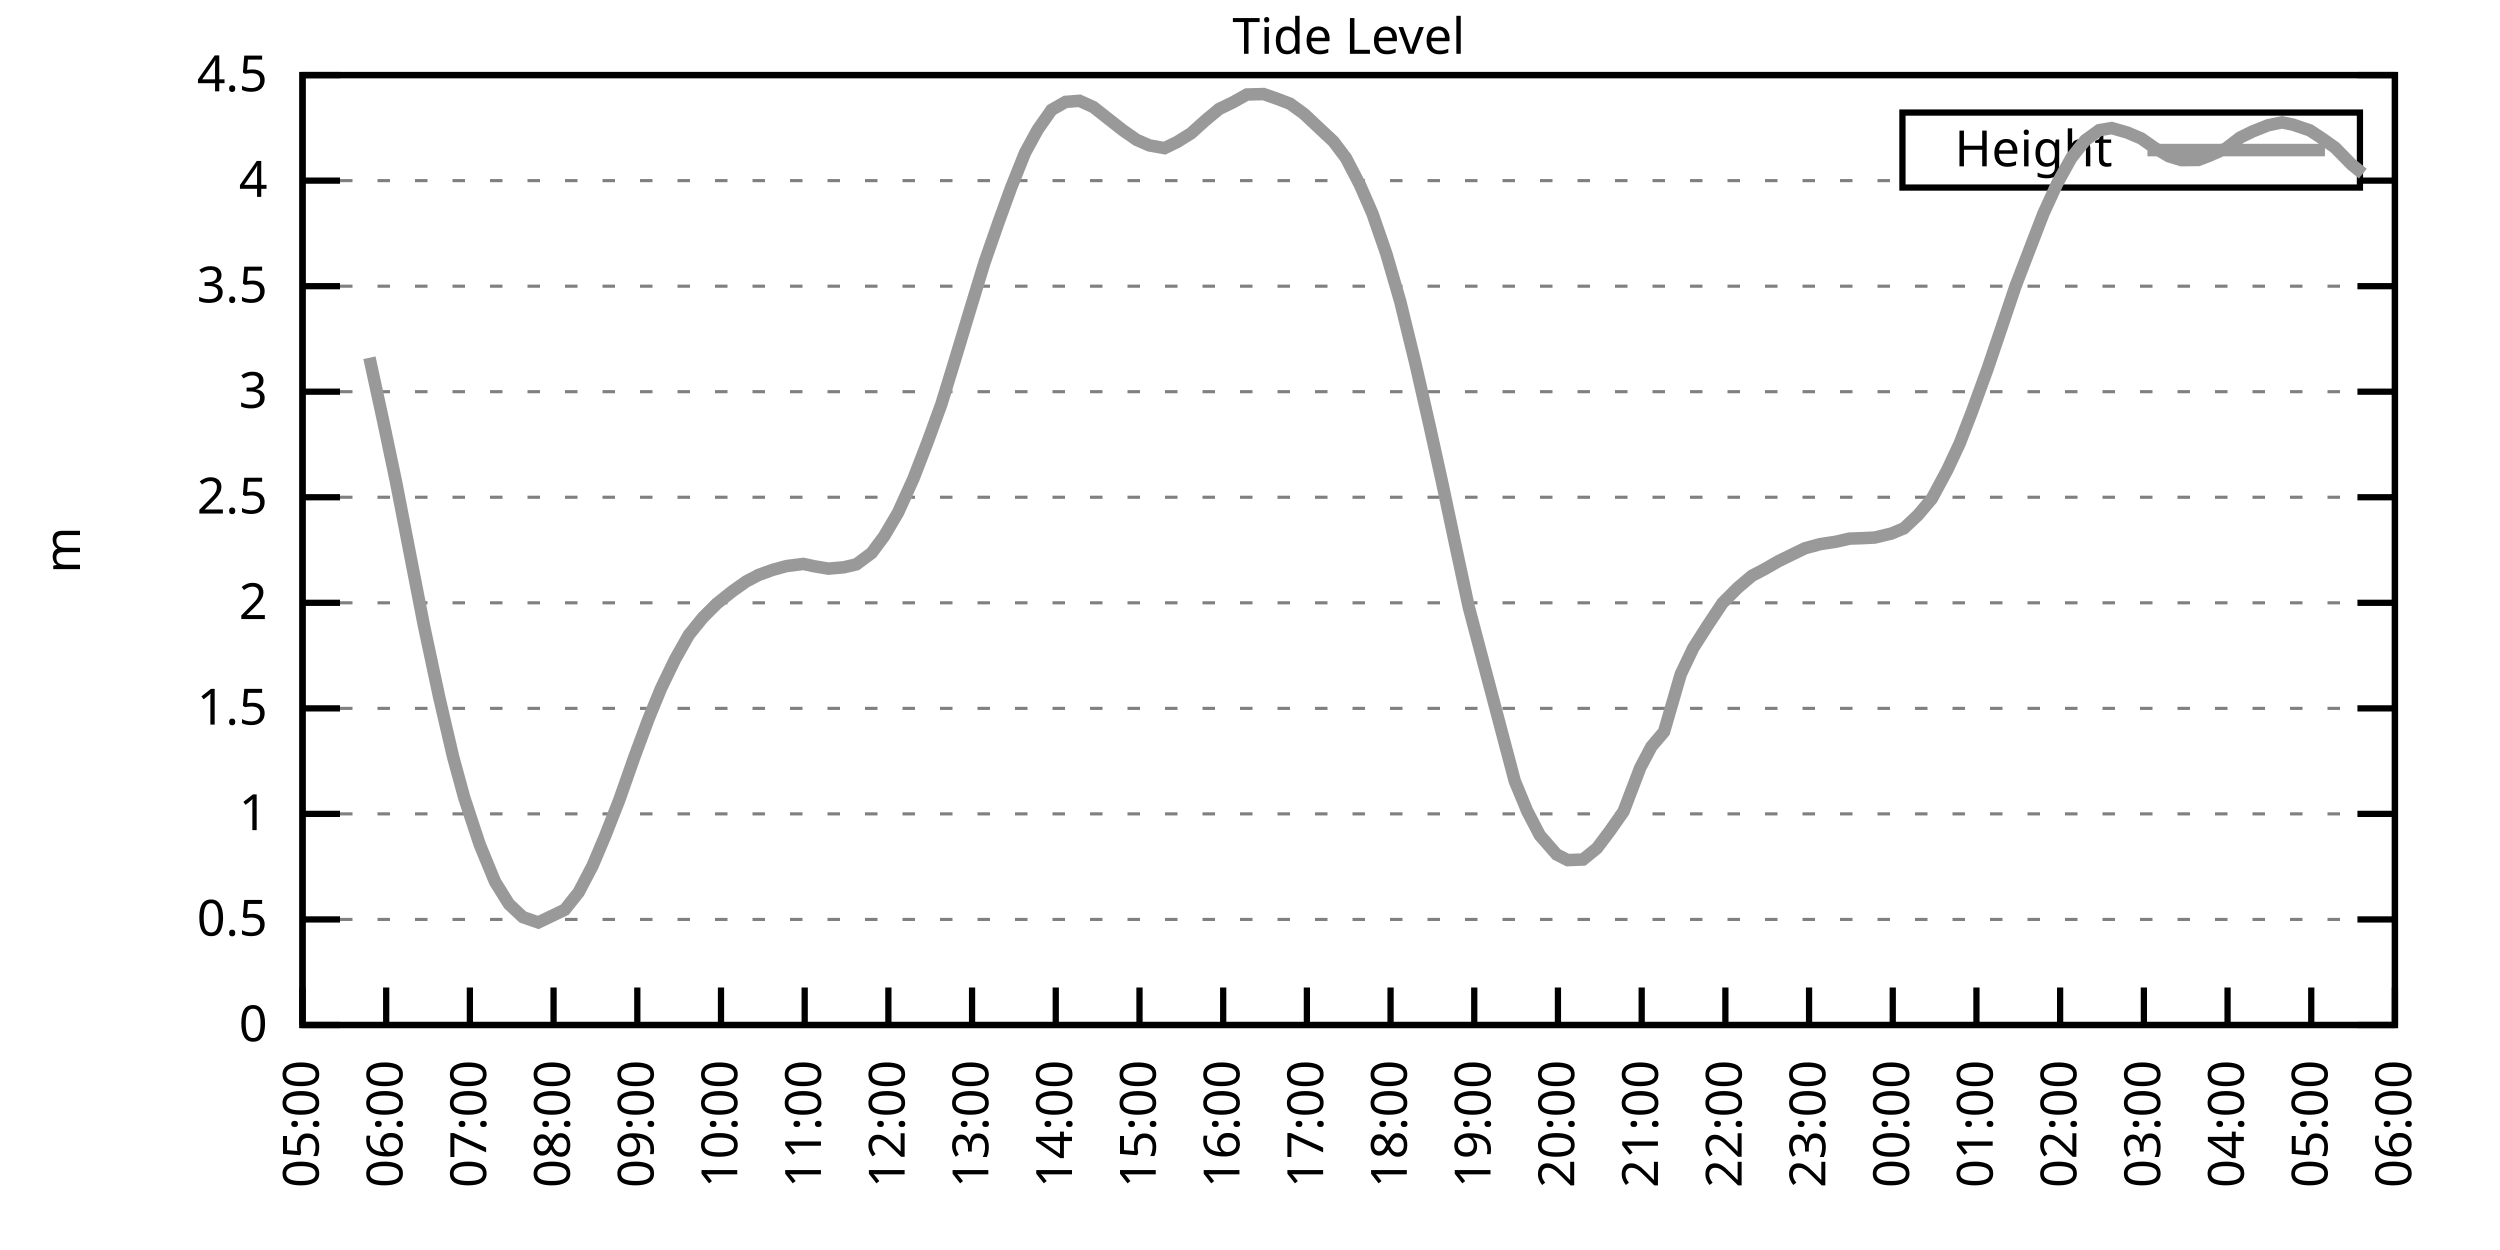
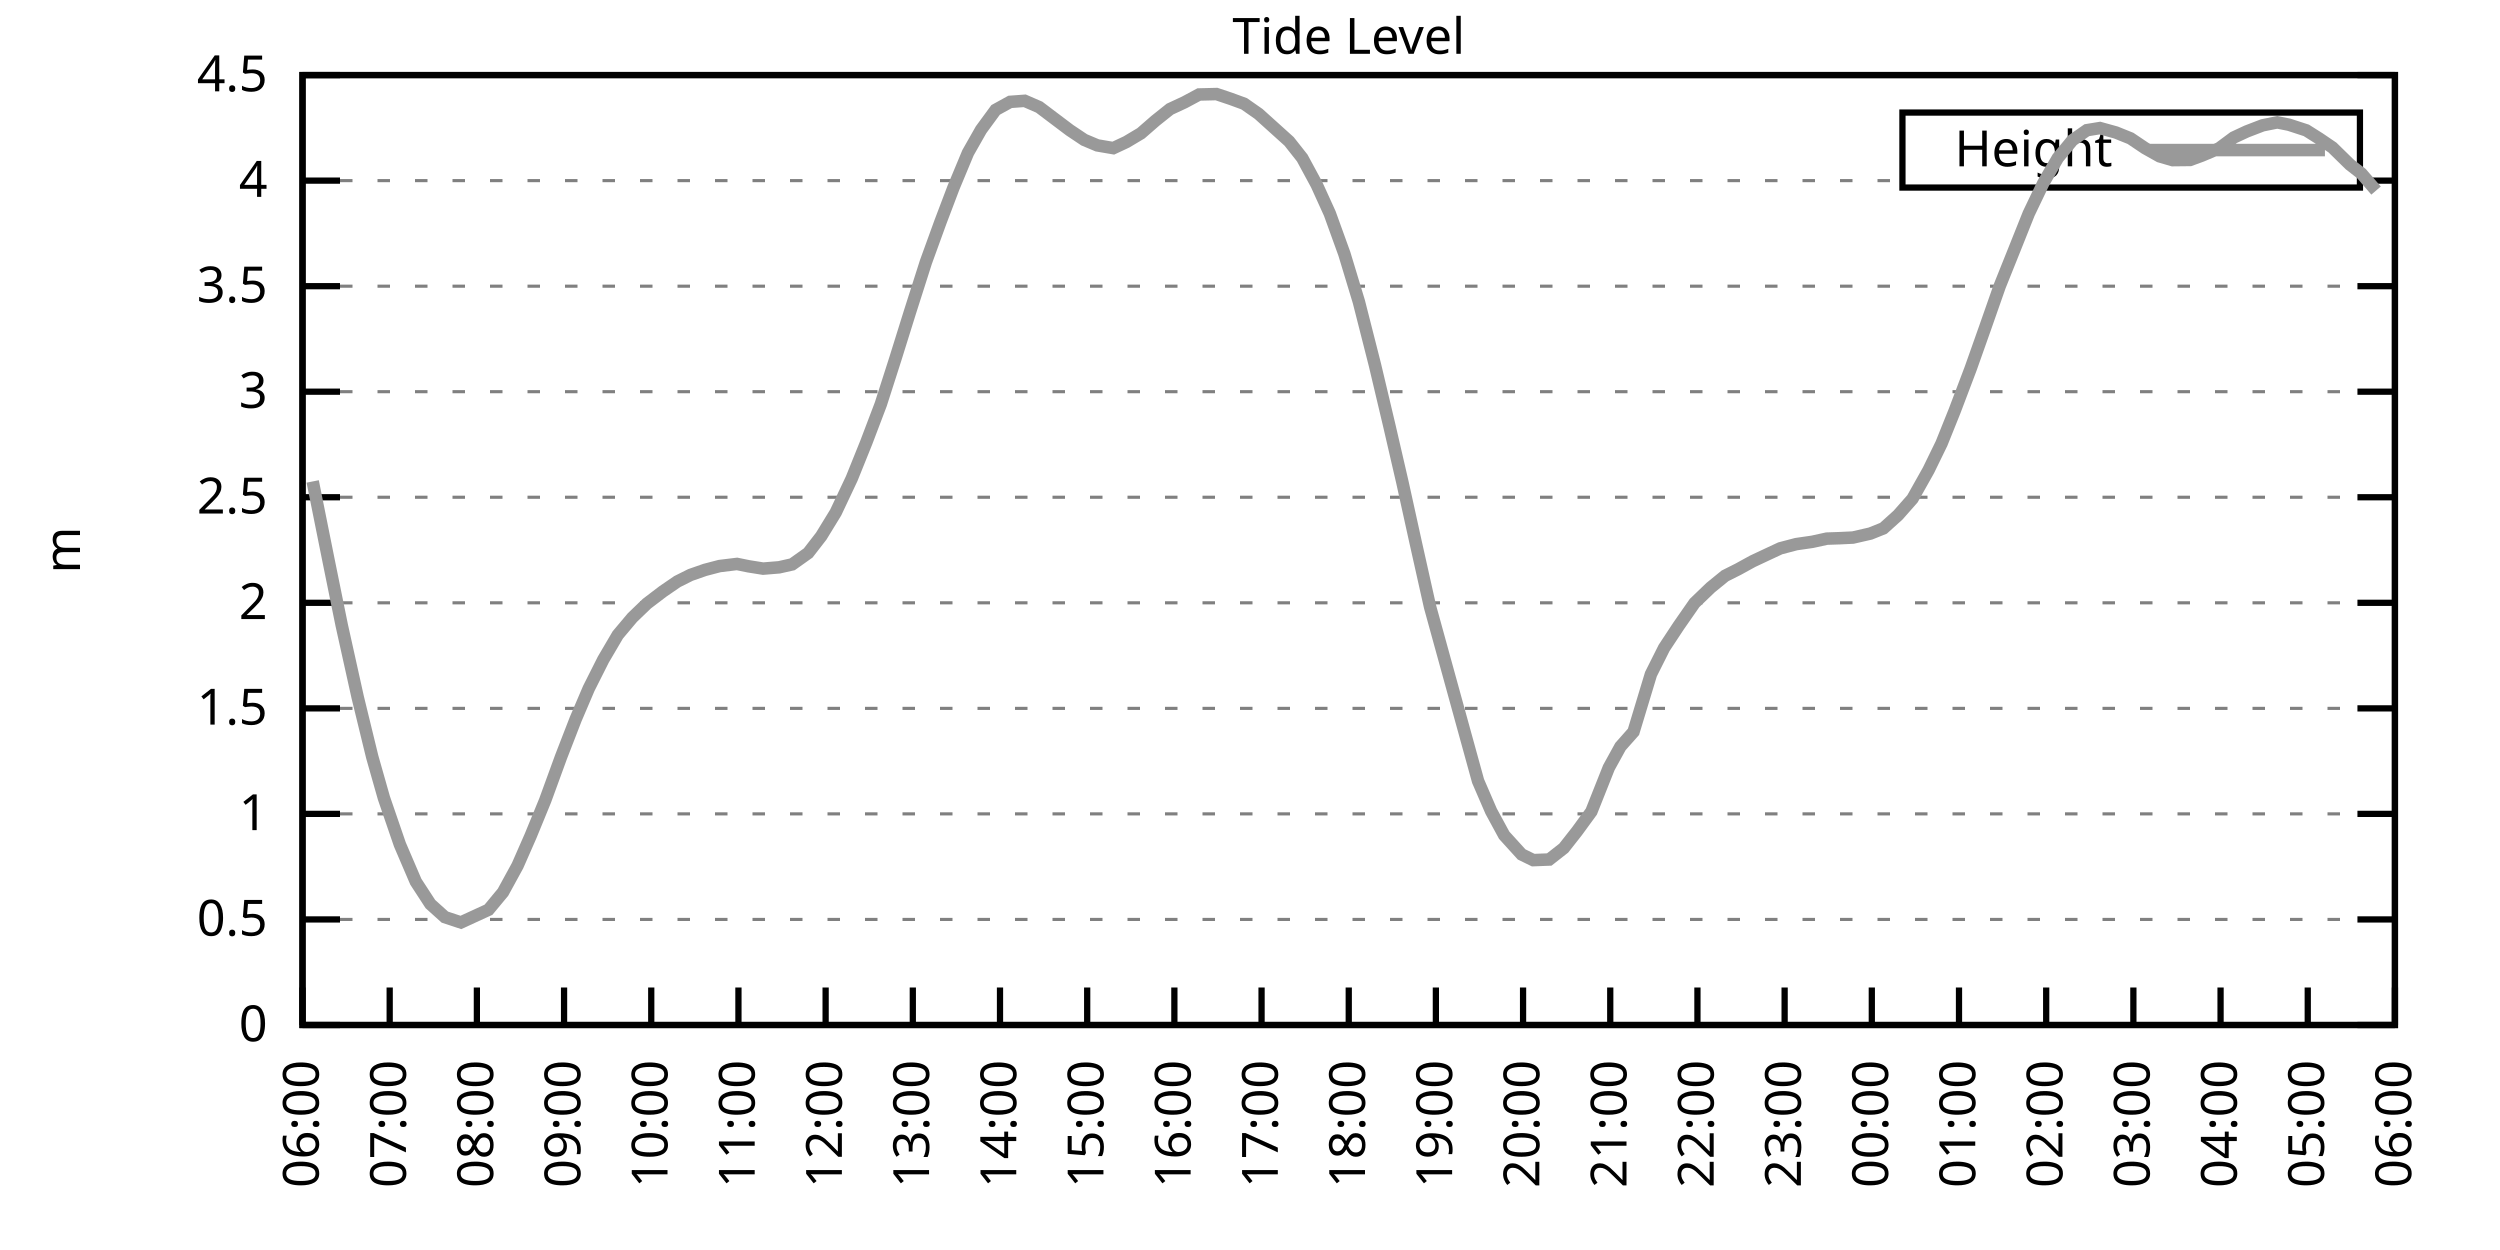
<svg xmlns="http://www.w3.org/2000/svg" xmlns:xlink="http://www.w3.org/1999/xlink" width="400" height="200" viewBox="0 0 400 200">
  <g id="gnuplot_canvas">
    <rect x="0" y="0" width="400" height="200" fill="none" />
    <defs>
      <circle id="gpDot" r="0.5" stroke-width="0.5" stroke="currentColor" />
      <path id="gpPt0" stroke-width="0.333" stroke="currentColor" d="M-1,0 h2 M0,-1 v2" />
      <path id="gpPt1" stroke-width="0.333" stroke="currentColor" d="M-1,-1 L1,1 M1,-1 L-1,1" />
      <path id="gpPt2" stroke-width="0.333" stroke="currentColor" d="M-1,0 L1,0 M0,-1 L0,1 M-1,-1 L1,1 M-1,1 L1,-1" />
      <rect id="gpPt3" stroke-width="0.333" stroke="currentColor" x="-1" y="-1" width="2" height="2" />
      <rect id="gpPt4" stroke-width="0.333" stroke="currentColor" fill="currentColor" x="-1" y="-1" width="2" height="2" />
      <circle id="gpPt5" stroke-width="0.333" stroke="currentColor" cx="0" cy="0" r="1" />
      <use xlink:href="#gpPt5" id="gpPt6" fill="currentColor" stroke="none" />
      <path id="gpPt7" stroke-width="0.333" stroke="currentColor" d="M0,-1.33 L-1.33,0.67 L1.33,0.67 z" />
      <use xlink:href="#gpPt7" id="gpPt8" fill="currentColor" stroke="none" />
      <use xlink:href="#gpPt7" id="gpPt9" stroke="currentColor" transform="rotate(180)" />
      <use xlink:href="#gpPt9" id="gpPt10" fill="currentColor" stroke="none" />
      <use xlink:href="#gpPt3" id="gpPt11" stroke="currentColor" transform="rotate(45)" />
      <use xlink:href="#gpPt11" id="gpPt12" fill="currentColor" stroke="none" />
      <path id="gpPt13" stroke-width="0.333" stroke="currentColor" d="M0,1.330 L1.265,0.411 L0.782,-1.067 L-0.782,-1.076 L-1.265,0.411 z" />
      <use xlink:href="#gpPt13" id="gpPt14" fill="currentColor" stroke="none" />
      <filter id="textbox" filterUnits="objectBoundingBox" x="0" y="0" height="1" width="1">
        <feFlood flood-color="white" flood-opacity="1" result="bgnd" />
        <feComposite in="SourceGraphic" in2="bgnd" operator="atop" />
      </filter>
      <filter id="greybox" filterUnits="objectBoundingBox" x="0" y="0" height="1" width="1">
        <feFlood flood-color="lightgrey" flood-opacity="1" result="grey" />
        <feComposite in="SourceGraphic" in2="grey" operator="atop" />
      </filter>
    </defs>
    <g fill="none" color="white" stroke="currentColor" stroke-width="1.00" stroke-linecap="butt" stroke-linejoin="miter">
</g>
    <g fill="none" color="black" stroke="currentColor" stroke-width="1.00" stroke-linecap="butt" stroke-linejoin="miter">
      <g stroke="none" shape-rendering="crispEdges">
        <polygon fill="rgb(255, 255, 255)" points="48.40,164.00 383.18,164.00 383.18,12.02 48.40,12.02 " />
      </g>
    </g>
    <g fill="none" color="black" stroke="currentColor" stroke-width="1.00" stroke-linecap="butt" stroke-linejoin="miter">
</g>
    <g fill="none" color="black" stroke="black" stroke-width="0.50" stroke-linecap="butt" stroke-linejoin="miter">
</g>
    <g fill="none" color="gray" stroke="currentColor" stroke-width="0.50" stroke-linecap="butt" stroke-linejoin="miter">
      <path stroke="gray" stroke-dasharray="2,4" class="gridline" d="M48.40,164.00 L383.19,164.00  " />
    </g>
    <g fill="none" color="gray" stroke="gray" stroke-width="1.00" stroke-linecap="butt" stroke-linejoin="miter">
</g>
    <g fill="none" color="black" stroke="currentColor" stroke-width="1.00" stroke-linecap="butt" stroke-linejoin="miter">
      <path stroke="black" d="M48.40,164.00 L54.40,164.00 M383.19,164.00 L377.19,164.00  " />
      <g transform="translate(42.80,166.60)" stroke="none" fill="black" font-family="Sans" font-size="8.00" text-anchor="end">
        <text>
          <tspan font-family="Sans"> 0</tspan>
        </text>
      </g>
    </g>
    <g fill="none" color="black" stroke="currentColor" stroke-width="1.00" stroke-linecap="butt" stroke-linejoin="miter">
</g>
    <g fill="none" color="black" stroke="black" stroke-width="0.50" stroke-linecap="butt" stroke-linejoin="miter">
</g>
    <g fill="none" color="gray" stroke="currentColor" stroke-width="0.50" stroke-linecap="butt" stroke-linejoin="miter">
      <path stroke="gray" stroke-dasharray="2,4" class="gridline" d="M48.40,147.11 L383.19,147.11  " />
    </g>
    <g fill="none" color="gray" stroke="gray" stroke-width="1.00" stroke-linecap="butt" stroke-linejoin="miter">
</g>
    <g fill="none" color="black" stroke="currentColor" stroke-width="1.00" stroke-linecap="butt" stroke-linejoin="miter">
      <path stroke="black" d="M48.40,147.11 L54.40,147.11 M383.19,147.11 L377.19,147.11  " />
      <g transform="translate(42.80,149.71)" stroke="none" fill="black" font-family="Sans" font-size="8.00" text-anchor="end">
        <text>
          <tspan font-family="Sans"> 0.5</tspan>
        </text>
      </g>
    </g>
    <g fill="none" color="black" stroke="currentColor" stroke-width="1.00" stroke-linecap="butt" stroke-linejoin="miter">
</g>
    <g fill="none" color="black" stroke="black" stroke-width="0.50" stroke-linecap="butt" stroke-linejoin="miter">
</g>
    <g fill="none" color="gray" stroke="currentColor" stroke-width="0.50" stroke-linecap="butt" stroke-linejoin="miter">
      <path stroke="gray" stroke-dasharray="2,4" class="gridline" d="M48.40,130.22 L383.19,130.22  " />
    </g>
    <g fill="none" color="gray" stroke="gray" stroke-width="1.00" stroke-linecap="butt" stroke-linejoin="miter">
</g>
    <g fill="none" color="black" stroke="currentColor" stroke-width="1.00" stroke-linecap="butt" stroke-linejoin="miter">
      <path stroke="black" d="M48.40,130.22 L54.40,130.22 M383.19,130.22 L377.19,130.22  " />
      <g transform="translate(42.80,132.82)" stroke="none" fill="black" font-family="Sans" font-size="8.00" text-anchor="end">
        <text>
          <tspan font-family="Sans"> 1</tspan>
        </text>
      </g>
    </g>
    <g fill="none" color="black" stroke="currentColor" stroke-width="1.00" stroke-linecap="butt" stroke-linejoin="miter">
</g>
    <g fill="none" color="black" stroke="black" stroke-width="0.50" stroke-linecap="butt" stroke-linejoin="miter">
</g>
    <g fill="none" color="gray" stroke="currentColor" stroke-width="0.50" stroke-linecap="butt" stroke-linejoin="miter">
      <path stroke="gray" stroke-dasharray="2,4" class="gridline" d="M48.40,113.34 L383.19,113.34  " />
    </g>
    <g fill="none" color="gray" stroke="gray" stroke-width="1.00" stroke-linecap="butt" stroke-linejoin="miter">
</g>
    <g fill="none" color="black" stroke="currentColor" stroke-width="1.00" stroke-linecap="butt" stroke-linejoin="miter">
      <path stroke="black" d="M48.40,113.34 L54.40,113.34 M383.19,113.34 L377.19,113.34  " />
      <g transform="translate(42.80,115.94)" stroke="none" fill="black" font-family="Sans" font-size="8.00" text-anchor="end">
        <text>
          <tspan font-family="Sans"> 1.5</tspan>
        </text>
      </g>
    </g>
    <g fill="none" color="black" stroke="currentColor" stroke-width="1.00" stroke-linecap="butt" stroke-linejoin="miter">
</g>
    <g fill="none" color="black" stroke="black" stroke-width="0.50" stroke-linecap="butt" stroke-linejoin="miter">
</g>
    <g fill="none" color="gray" stroke="currentColor" stroke-width="0.50" stroke-linecap="butt" stroke-linejoin="miter">
      <path stroke="gray" stroke-dasharray="2,4" class="gridline" d="M48.40,96.45 L383.19,96.45  " />
    </g>
    <g fill="none" color="gray" stroke="gray" stroke-width="1.00" stroke-linecap="butt" stroke-linejoin="miter">
</g>
    <g fill="none" color="black" stroke="currentColor" stroke-width="1.00" stroke-linecap="butt" stroke-linejoin="miter">
      <path stroke="black" d="M48.40,96.45 L54.40,96.45 M383.19,96.45 L377.19,96.45  " />
      <g transform="translate(42.80,99.05)" stroke="none" fill="black" font-family="Sans" font-size="8.00" text-anchor="end">
        <text>
          <tspan font-family="Sans"> 2</tspan>
        </text>
      </g>
    </g>
    <g fill="none" color="black" stroke="currentColor" stroke-width="1.00" stroke-linecap="butt" stroke-linejoin="miter">
</g>
    <g fill="none" color="black" stroke="black" stroke-width="0.50" stroke-linecap="butt" stroke-linejoin="miter">
</g>
    <g fill="none" color="gray" stroke="currentColor" stroke-width="0.50" stroke-linecap="butt" stroke-linejoin="miter">
      <path stroke="gray" stroke-dasharray="2,4" class="gridline" d="M48.40,79.56 L383.19,79.56  " />
    </g>
    <g fill="none" color="gray" stroke="gray" stroke-width="1.00" stroke-linecap="butt" stroke-linejoin="miter">
</g>
    <g fill="none" color="black" stroke="currentColor" stroke-width="1.00" stroke-linecap="butt" stroke-linejoin="miter">
      <path stroke="black" d="M48.40,79.56 L54.40,79.56 M383.19,79.56 L377.19,79.56  " />
      <g transform="translate(42.80,82.16)" stroke="none" fill="black" font-family="Sans" font-size="8.00" text-anchor="end">
        <text>
          <tspan font-family="Sans"> 2.5</tspan>
        </text>
      </g>
    </g>
    <g fill="none" color="black" stroke="currentColor" stroke-width="1.00" stroke-linecap="butt" stroke-linejoin="miter">
</g>
    <g fill="none" color="black" stroke="black" stroke-width="0.50" stroke-linecap="butt" stroke-linejoin="miter">
</g>
    <g fill="none" color="gray" stroke="currentColor" stroke-width="0.50" stroke-linecap="butt" stroke-linejoin="miter">
      <path stroke="gray" stroke-dasharray="2,4" class="gridline" d="M48.40,62.67 L383.19,62.67  " />
    </g>
    <g fill="none" color="gray" stroke="gray" stroke-width="1.00" stroke-linecap="butt" stroke-linejoin="miter">
</g>
    <g fill="none" color="black" stroke="currentColor" stroke-width="1.00" stroke-linecap="butt" stroke-linejoin="miter">
      <path stroke="black" d="M48.40,62.67 L54.40,62.67 M383.19,62.67 L377.19,62.67  " />
      <g transform="translate(42.80,65.27)" stroke="none" fill="black" font-family="Sans" font-size="8.00" text-anchor="end">
        <text>
          <tspan font-family="Sans"> 3</tspan>
        </text>
      </g>
    </g>
    <g fill="none" color="black" stroke="currentColor" stroke-width="1.00" stroke-linecap="butt" stroke-linejoin="miter">
</g>
    <g fill="none" color="black" stroke="black" stroke-width="0.50" stroke-linecap="butt" stroke-linejoin="miter">
</g>
    <g fill="none" color="gray" stroke="currentColor" stroke-width="0.50" stroke-linecap="butt" stroke-linejoin="miter">
      <path stroke="gray" stroke-dasharray="2,4" class="gridline" d="M48.40,45.79 L383.19,45.79  " />
    </g>
    <g fill="none" color="gray" stroke="gray" stroke-width="1.00" stroke-linecap="butt" stroke-linejoin="miter">
</g>
    <g fill="none" color="black" stroke="currentColor" stroke-width="1.00" stroke-linecap="butt" stroke-linejoin="miter">
      <path stroke="black" d="M48.40,45.79 L54.40,45.79 M383.19,45.79 L377.19,45.79  " />
      <g transform="translate(42.80,48.39)" stroke="none" fill="black" font-family="Sans" font-size="8.00" text-anchor="end">
        <text>
          <tspan font-family="Sans"> 3.5</tspan>
        </text>
      </g>
    </g>
    <g fill="none" color="black" stroke="currentColor" stroke-width="1.00" stroke-linecap="butt" stroke-linejoin="miter">
</g>
    <g fill="none" color="black" stroke="black" stroke-width="0.50" stroke-linecap="butt" stroke-linejoin="miter">
</g>
    <g fill="none" color="gray" stroke="currentColor" stroke-width="0.50" stroke-linecap="butt" stroke-linejoin="miter">
      <path stroke="gray" stroke-dasharray="2,4" class="gridline" d="M48.40,28.90 L304.39,28.90 M377.59,28.90 L383.19,28.90  " />
    </g>
    <g fill="none" color="gray" stroke="gray" stroke-width="1.00" stroke-linecap="butt" stroke-linejoin="miter">
</g>
    <g fill="none" color="black" stroke="currentColor" stroke-width="1.00" stroke-linecap="butt" stroke-linejoin="miter">
      <path stroke="black" d="M48.40,28.90 L54.40,28.90 M383.19,28.90 L377.19,28.90  " />
      <g transform="translate(42.80,31.50)" stroke="none" fill="black" font-family="Sans" font-size="8.00" text-anchor="end">
        <text>
          <tspan font-family="Sans"> 4</tspan>
        </text>
      </g>
    </g>
    <g fill="none" color="black" stroke="currentColor" stroke-width="1.00" stroke-linecap="butt" stroke-linejoin="miter">
</g>
    <g fill="none" color="black" stroke="black" stroke-width="0.50" stroke-linecap="butt" stroke-linejoin="miter">
</g>
    <g fill="none" color="gray" stroke="currentColor" stroke-width="0.50" stroke-linecap="butt" stroke-linejoin="miter">
      <path stroke="gray" stroke-dasharray="2,4" class="gridline" d="M48.40,12.01 L383.19,12.01  " />
    </g>
    <g fill="none" color="gray" stroke="gray" stroke-width="1.00" stroke-linecap="butt" stroke-linejoin="miter">
</g>
    <g fill="none" color="black" stroke="currentColor" stroke-width="1.00" stroke-linecap="butt" stroke-linejoin="miter">
      <path stroke="black" d="M48.40,12.01 L54.40,12.01 M383.19,12.01 L377.19,12.01  " />
      <g transform="translate(42.80,14.61)" stroke="none" fill="black" font-family="Sans" font-size="8.00" text-anchor="end">
        <text>
          <tspan font-family="Sans"> 4.5</tspan>
        </text>
      </g>
    </g>
    <g fill="none" color="black" stroke="currentColor" stroke-width="1.00" stroke-linecap="butt" stroke-linejoin="miter">
      <path stroke="black" d="M48.40,164.00 L48.40,158.00  " />
      <g transform="translate(51.00,169.60) rotate(270.00)" stroke="none" fill="black" font-family="Sans" font-size="8.00" text-anchor="end">
        <text>
-           <tspan font-family="Sans">05:00</tspan>
-         </text>
-       </g>
-     </g>
-     <g fill="none" color="black" stroke="currentColor" stroke-width="1.00" stroke-linecap="butt" stroke-linejoin="miter">
-       <path stroke="black" d="M61.79,164.00 L61.79,158.00  " />
-       <g transform="translate(64.39,169.60) rotate(270.00)" stroke="none" fill="black" font-family="Sans" font-size="8.00" text-anchor="end">
-         <text>
          <tspan font-family="Sans">06:00</tspan>
        </text>
      </g>
    </g>
    <g fill="none" color="black" stroke="currentColor" stroke-width="1.00" stroke-linecap="butt" stroke-linejoin="miter">
-       <path stroke="black" d="M75.18,164.00 L75.18,158.00  " />
-       <g transform="translate(77.78,169.60) rotate(270.00)" stroke="none" fill="black" font-family="Sans" font-size="8.00" text-anchor="end">
+       <path stroke="black" d="M62.35,164.00 L62.35,158.00  " />
+       <g transform="translate(64.95,169.60) rotate(270.00)" stroke="none" fill="black" font-family="Sans" font-size="8.00" text-anchor="end">
        <text>
          <tspan font-family="Sans">07:00</tspan>
        </text>
      </g>
    </g>
    <g fill="none" color="black" stroke="currentColor" stroke-width="1.00" stroke-linecap="butt" stroke-linejoin="miter">
-       <path stroke="black" d="M88.57,164.00 L88.57,158.00  " />
-       <g transform="translate(91.17,169.60) rotate(270.00)" stroke="none" fill="black" font-family="Sans" font-size="8.00" text-anchor="end">
+       <path stroke="black" d="M76.30,164.00 L76.30,158.00  " />
+       <g transform="translate(78.90,169.60) rotate(270.00)" stroke="none" fill="black" font-family="Sans" font-size="8.00" text-anchor="end">
        <text>
          <tspan font-family="Sans">08:00</tspan>
        </text>
      </g>
    </g>
    <g fill="none" color="black" stroke="currentColor" stroke-width="1.00" stroke-linecap="butt" stroke-linejoin="miter">
-       <path stroke="black" d="M101.97,164.00 L101.97,158.00  " />
-       <g transform="translate(104.57,169.60) rotate(270.00)" stroke="none" fill="black" font-family="Sans" font-size="8.00" text-anchor="end">
+       <path stroke="black" d="M90.25,164.00 L90.25,158.00  " />
+       <g transform="translate(92.85,169.60) rotate(270.00)" stroke="none" fill="black" font-family="Sans" font-size="8.00" text-anchor="end">
        <text>
          <tspan font-family="Sans">09:00</tspan>
        </text>
      </g>
    </g>
    <g fill="none" color="black" stroke="currentColor" stroke-width="1.00" stroke-linecap="butt" stroke-linejoin="miter">
-       <path stroke="black" d="M115.36,164.00 L115.36,158.00  " />
-       <g transform="translate(117.96,169.60) rotate(270.00)" stroke="none" fill="black" font-family="Sans" font-size="8.00" text-anchor="end">
+       <path stroke="black" d="M104.20,164.00 L104.20,158.00  " />
+       <g transform="translate(106.80,169.60) rotate(270.00)" stroke="none" fill="black" font-family="Sans" font-size="8.00" text-anchor="end">
        <text>
          <tspan font-family="Sans">10:00</tspan>
        </text>
      </g>
    </g>
    <g fill="none" color="black" stroke="currentColor" stroke-width="1.00" stroke-linecap="butt" stroke-linejoin="miter">
-       <path stroke="black" d="M128.75,164.00 L128.75,158.00  " />
-       <g transform="translate(131.35,169.60) rotate(270.00)" stroke="none" fill="black" font-family="Sans" font-size="8.00" text-anchor="end">
+       <path stroke="black" d="M118.15,164.00 L118.15,158.00  " />
+       <g transform="translate(120.75,169.60) rotate(270.00)" stroke="none" fill="black" font-family="Sans" font-size="8.00" text-anchor="end">
        <text>
          <tspan font-family="Sans">11:00</tspan>
        </text>
      </g>
    </g>
    <g fill="none" color="black" stroke="currentColor" stroke-width="1.00" stroke-linecap="butt" stroke-linejoin="miter">
-       <path stroke="black" d="M142.14,164.00 L142.14,158.00  " />
-       <g transform="translate(144.74,169.60) rotate(270.00)" stroke="none" fill="black" font-family="Sans" font-size="8.00" text-anchor="end">
+       <path stroke="black" d="M132.10,164.00 L132.10,158.00  " />
+       <g transform="translate(134.70,169.60) rotate(270.00)" stroke="none" fill="black" font-family="Sans" font-size="8.00" text-anchor="end">
        <text>
          <tspan font-family="Sans">12:00</tspan>
        </text>
      </g>
    </g>
    <g fill="none" color="black" stroke="currentColor" stroke-width="1.00" stroke-linecap="butt" stroke-linejoin="miter">
-       <path stroke="black" d="M155.53,164.00 L155.53,158.00  " />
-       <g transform="translate(158.13,169.60) rotate(270.00)" stroke="none" fill="black" font-family="Sans" font-size="8.00" text-anchor="end">
+       <path stroke="black" d="M146.05,164.00 L146.05,158.00  " />
+       <g transform="translate(148.65,169.60) rotate(270.00)" stroke="none" fill="black" font-family="Sans" font-size="8.00" text-anchor="end">
        <text>
          <tspan font-family="Sans">13:00</tspan>
        </text>
      </g>
    </g>
    <g fill="none" color="black" stroke="currentColor" stroke-width="1.00" stroke-linecap="butt" stroke-linejoin="miter">
-       <path stroke="black" d="M168.92,164.00 L168.92,158.00  " />
-       <g transform="translate(171.52,169.60) rotate(270.00)" stroke="none" fill="black" font-family="Sans" font-size="8.00" text-anchor="end">
+       <path stroke="black" d="M160.00,164.00 L160.00,158.00  " />
+       <g transform="translate(162.60,169.60) rotate(270.00)" stroke="none" fill="black" font-family="Sans" font-size="8.00" text-anchor="end">
        <text>
          <tspan font-family="Sans">14:00</tspan>
        </text>
      </g>
    </g>
    <g fill="none" color="black" stroke="currentColor" stroke-width="1.00" stroke-linecap="butt" stroke-linejoin="miter">
-       <path stroke="black" d="M182.32,164.00 L182.32,158.00  " />
-       <g transform="translate(184.92,169.60) rotate(270.00)" stroke="none" fill="black" font-family="Sans" font-size="8.00" text-anchor="end">
+       <path stroke="black" d="M173.95,164.00 L173.95,158.00  " />
+       <g transform="translate(176.55,169.60) rotate(270.00)" stroke="none" fill="black" font-family="Sans" font-size="8.00" text-anchor="end">
        <text>
          <tspan font-family="Sans">15:00</tspan>
        </text>
      </g>
    </g>
    <g fill="none" color="black" stroke="currentColor" stroke-width="1.00" stroke-linecap="butt" stroke-linejoin="miter">
-       <path stroke="black" d="M195.71,164.00 L195.71,158.00  " />
-       <g transform="translate(198.31,169.60) rotate(270.00)" stroke="none" fill="black" font-family="Sans" font-size="8.00" text-anchor="end">
+       <path stroke="black" d="M187.90,164.00 L187.90,158.00  " />
+       <g transform="translate(190.50,169.60) rotate(270.00)" stroke="none" fill="black" font-family="Sans" font-size="8.00" text-anchor="end">
        <text>
          <tspan font-family="Sans">16:00</tspan>
        </text>
      </g>
    </g>
    <g fill="none" color="black" stroke="currentColor" stroke-width="1.00" stroke-linecap="butt" stroke-linejoin="miter">
-       <path stroke="black" d="M209.10,164.00 L209.10,158.00  " />
-       <g transform="translate(211.70,169.60) rotate(270.00)" stroke="none" fill="black" font-family="Sans" font-size="8.00" text-anchor="end">
+       <path stroke="black" d="M201.85,164.00 L201.85,158.00  " />
+       <g transform="translate(204.45,169.60) rotate(270.00)" stroke="none" fill="black" font-family="Sans" font-size="8.00" text-anchor="end">
        <text>
          <tspan font-family="Sans">17:00</tspan>
        </text>
      </g>
    </g>
    <g fill="none" color="black" stroke="currentColor" stroke-width="1.00" stroke-linecap="butt" stroke-linejoin="miter">
-       <path stroke="black" d="M222.49,164.00 L222.49,158.00  " />
-       <g transform="translate(225.09,169.60) rotate(270.00)" stroke="none" fill="black" font-family="Sans" font-size="8.00" text-anchor="end">
+       <path stroke="black" d="M215.80,164.00 L215.80,158.00  " />
+       <g transform="translate(218.40,169.60) rotate(270.00)" stroke="none" fill="black" font-family="Sans" font-size="8.00" text-anchor="end">
        <text>
          <tspan font-family="Sans">18:00</tspan>
        </text>
      </g>
    </g>
    <g fill="none" color="black" stroke="currentColor" stroke-width="1.00" stroke-linecap="butt" stroke-linejoin="miter">
-       <path stroke="black" d="M235.88,164.00 L235.88,158.00  " />
-       <g transform="translate(238.48,169.60) rotate(270.00)" stroke="none" fill="black" font-family="Sans" font-size="8.00" text-anchor="end">
+       <path stroke="black" d="M229.74,164.00 L229.74,158.00  " />
+       <g transform="translate(232.34,169.60) rotate(270.00)" stroke="none" fill="black" font-family="Sans" font-size="8.00" text-anchor="end">
        <text>
          <tspan font-family="Sans">19:00</tspan>
        </text>
      </g>
    </g>
    <g fill="none" color="black" stroke="currentColor" stroke-width="1.00" stroke-linecap="butt" stroke-linejoin="miter">
-       <path stroke="black" d="M249.27,164.00 L249.27,158.00  " />
-       <g transform="translate(251.87,169.60) rotate(270.00)" stroke="none" fill="black" font-family="Sans" font-size="8.00" text-anchor="end">
+       <path stroke="black" d="M243.69,164.00 L243.69,158.00  " />
+       <g transform="translate(246.29,169.60) rotate(270.00)" stroke="none" fill="black" font-family="Sans" font-size="8.00" text-anchor="end">
        <text>
          <tspan font-family="Sans">20:00</tspan>
        </text>
      </g>
    </g>
    <g fill="none" color="black" stroke="currentColor" stroke-width="1.00" stroke-linecap="butt" stroke-linejoin="miter">
-       <path stroke="black" d="M262.67,164.00 L262.67,158.00  " />
-       <g transform="translate(265.27,169.60) rotate(270.00)" stroke="none" fill="black" font-family="Sans" font-size="8.00" text-anchor="end">
+       <path stroke="black" d="M257.64,164.00 L257.64,158.00  " />
+       <g transform="translate(260.24,169.60) rotate(270.00)" stroke="none" fill="black" font-family="Sans" font-size="8.00" text-anchor="end">
        <text>
          <tspan font-family="Sans">21:00</tspan>
        </text>
      </g>
    </g>
    <g fill="none" color="black" stroke="currentColor" stroke-width="1.00" stroke-linecap="butt" stroke-linejoin="miter">
-       <path stroke="black" d="M276.06,164.00 L276.06,158.00  " />
-       <g transform="translate(278.66,169.60) rotate(270.00)" stroke="none" fill="black" font-family="Sans" font-size="8.00" text-anchor="end">
+       <path stroke="black" d="M271.59,164.00 L271.59,158.00  " />
+       <g transform="translate(274.19,169.60) rotate(270.00)" stroke="none" fill="black" font-family="Sans" font-size="8.00" text-anchor="end">
        <text>
          <tspan font-family="Sans">22:00</tspan>
        </text>
      </g>
    </g>
    <g fill="none" color="black" stroke="currentColor" stroke-width="1.00" stroke-linecap="butt" stroke-linejoin="miter">
-       <path stroke="black" d="M289.45,164.00 L289.45,158.00  " />
-       <g transform="translate(292.05,169.60) rotate(270.00)" stroke="none" fill="black" font-family="Sans" font-size="8.00" text-anchor="end">
+       <path stroke="black" d="M285.54,164.00 L285.54,158.00  " />
+       <g transform="translate(288.14,169.60) rotate(270.00)" stroke="none" fill="black" font-family="Sans" font-size="8.00" text-anchor="end">
        <text>
          <tspan font-family="Sans">23:00</tspan>
        </text>
      </g>
    </g>
    <g fill="none" color="black" stroke="currentColor" stroke-width="1.00" stroke-linecap="butt" stroke-linejoin="miter">
-       <path stroke="black" d="M302.84,164.00 L302.84,158.00  " />
-       <g transform="translate(305.44,169.60) rotate(270.00)" stroke="none" fill="black" font-family="Sans" font-size="8.00" text-anchor="end">
+       <path stroke="black" d="M299.49,164.00 L299.49,158.00  " />
+       <g transform="translate(302.09,169.60) rotate(270.00)" stroke="none" fill="black" font-family="Sans" font-size="8.00" text-anchor="end">
        <text>
          <tspan font-family="Sans">00:00</tspan>
        </text>
      </g>
    </g>
    <g fill="none" color="black" stroke="currentColor" stroke-width="1.00" stroke-linecap="butt" stroke-linejoin="miter">
-       <path stroke="black" d="M316.23,164.00 L316.23,158.00  " />
-       <g transform="translate(318.83,169.60) rotate(270.00)" stroke="none" fill="black" font-family="Sans" font-size="8.00" text-anchor="end">
+       <path stroke="black" d="M313.44,164.00 L313.44,158.00  " />
+       <g transform="translate(316.04,169.60) rotate(270.00)" stroke="none" fill="black" font-family="Sans" font-size="8.00" text-anchor="end">
        <text>
          <tspan font-family="Sans">01:00</tspan>
        </text>
      </g>
    </g>
    <g fill="none" color="black" stroke="currentColor" stroke-width="1.00" stroke-linecap="butt" stroke-linejoin="miter">
-       <path stroke="black" d="M329.62,164.00 L329.62,158.00  " />
-       <g transform="translate(332.22,169.60) rotate(270.00)" stroke="none" fill="black" font-family="Sans" font-size="8.00" text-anchor="end">
+       <path stroke="black" d="M327.39,164.00 L327.39,158.00  " />
+       <g transform="translate(329.99,169.60) rotate(270.00)" stroke="none" fill="black" font-family="Sans" font-size="8.00" text-anchor="end">
        <text>
          <tspan font-family="Sans">02:00</tspan>
        </text>
      </g>
    </g>
    <g fill="none" color="black" stroke="currentColor" stroke-width="1.00" stroke-linecap="butt" stroke-linejoin="miter">
-       <path stroke="black" d="M343.02,164.00 L343.02,158.00  " />
-       <g transform="translate(345.62,169.60) rotate(270.00)" stroke="none" fill="black" font-family="Sans" font-size="8.00" text-anchor="end">
+       <path stroke="black" d="M341.34,164.00 L341.34,158.00  " />
+       <g transform="translate(343.94,169.60) rotate(270.00)" stroke="none" fill="black" font-family="Sans" font-size="8.00" text-anchor="end">
        <text>
          <tspan font-family="Sans">03:00</tspan>
        </text>
      </g>
    </g>
    <g fill="none" color="black" stroke="currentColor" stroke-width="1.00" stroke-linecap="butt" stroke-linejoin="miter">
-       <path stroke="black" d="M356.41,164.00 L356.41,158.00  " />
-       <g transform="translate(359.01,169.60) rotate(270.00)" stroke="none" fill="black" font-family="Sans" font-size="8.00" text-anchor="end">
+       <path stroke="black" d="M355.29,164.00 L355.29,158.00  " />
+       <g transform="translate(357.89,169.60) rotate(270.00)" stroke="none" fill="black" font-family="Sans" font-size="8.00" text-anchor="end">
        <text>
          <tspan font-family="Sans">04:00</tspan>
        </text>
      </g>
    </g>
    <g fill="none" color="black" stroke="currentColor" stroke-width="1.00" stroke-linecap="butt" stroke-linejoin="miter">
-       <path stroke="black" d="M369.80,164.00 L369.80,158.00  " />
-       <g transform="translate(372.40,169.60) rotate(270.00)" stroke="none" fill="black" font-family="Sans" font-size="8.00" text-anchor="end">
+       <path stroke="black" d="M369.24,164.00 L369.24,158.00  " />
+       <g transform="translate(371.84,169.60) rotate(270.00)" stroke="none" fill="black" font-family="Sans" font-size="8.00" text-anchor="end">
        <text>
          <tspan font-family="Sans">05:00</tspan>
        </text>
      </g>
    </g>
    <g fill="none" color="black" stroke="currentColor" stroke-width="1.00" stroke-linecap="butt" stroke-linejoin="miter">
      <path stroke="black" d="M383.19,164.00 L383.19,158.00  " />
      <g transform="translate(385.79,169.60) rotate(270.00)" stroke="none" fill="black" font-family="Sans" font-size="8.00" text-anchor="end">
        <text>
          <tspan font-family="Sans">06:00</tspan>
        </text>
      </g>
    </g>
    <g fill="none" color="black" stroke="currentColor" stroke-width="1.00" stroke-linecap="butt" stroke-linejoin="miter">
</g>
    <g fill="none" color="black" stroke="currentColor" stroke-width="1.00" stroke-linecap="butt" stroke-linejoin="miter">
      <path stroke="black" d="M48.40,12.01 L48.40,164.00 L383.19,164.00 L383.19,12.01 L48.40,12.01 Z  " />
    </g>
    <g fill="none" color="black" stroke="currentColor" stroke-width="1.00" stroke-linecap="butt" stroke-linejoin="miter">
</g>
    <g fill="none" color="black" stroke="currentColor" stroke-width="1.00" stroke-linecap="butt" stroke-linejoin="miter">
      <path stroke="black" d="M304.39,30.01 L304.39,18.01 L377.59,18.01 L377.59,30.01 L304.39,30.01 Z  " />
    </g>
    <g id="Tide_level_plot_1">
      <g fill="none" color="white" stroke="black" stroke-width="2.00" stroke-linecap="butt" stroke-linejoin="miter">
</g>
      <g fill="none" color="black" stroke="currentColor" stroke-width="2.00" stroke-linecap="butt" stroke-linejoin="miter">
        <g transform="translate(337.99,26.61)" stroke="none" fill="black" font-family="Sans" font-size="8.00" text-anchor="end">
          <text>
            <tspan font-family="Sans">Height</tspan>
          </text>
        </g>
      </g>
      <g fill="none" color="black" stroke="currentColor" stroke-width="2.00" stroke-linecap="butt" stroke-linejoin="miter">
-         <path stroke="rgb(153, 153, 153)" d="M343.59,24.01 L371.99,24.01 M59.11,57.24 L61.35,67.54 L63.35,77.03 L65.81,89.73 L67.82,100.06 L70.27,111.55   L72.50,121.11 L74.29,127.66 L76.75,135.12 L79.20,141.07 L81.43,144.65 L83.66,146.74 L86.12,147.59 L90.36,145.56   L92.59,142.76 L94.82,138.50 L96.83,133.74 L99.06,128.06 L101.52,121.07 L103.75,115.06 L105.76,110.16 L107.99,105.53   L110.22,101.58 L112.46,98.81 L114.69,96.58 L117.14,94.63 L119.38,93.04 L121.38,91.99 L123.62,91.18 L125.85,90.57   L128.53,90.23 L130.31,90.61 L132.54,90.98 L135.00,90.77 L137.01,90.30 L139.46,88.48 L141.47,85.78 L143.70,81.99   L146.16,76.56 L148.39,70.78 L150.62,64.67 L152.85,57.40 L155.09,49.97 L157.54,41.94 L159.77,35.55 L161.78,30.01   L164.01,24.44 L166.02,20.76 L168.25,17.58 L170.49,16.30 L172.72,16.13 L174.95,17.14 L177.18,18.90 L179.64,20.83   L181.87,22.38 L183.88,23.26 L186.33,23.70 L188.34,22.72 L190.57,21.33 L192.81,19.31 L195.04,17.45 L197.27,16.37   L199.50,15.12 L202.18,15.05 L204.41,15.83 L206.42,16.60 L208.65,18.22 L210.88,20.32 L213.34,22.62 L215.35,25.28   L217.58,29.57 L219.59,34.17 L221.82,40.62 L224.05,48.28 L226.51,58.35 L228.74,68.14 L230.75,77.23 L232.76,86.72   L234.99,97.09 L242.36,124.96 L244.36,129.79 L246.37,133.64 L249.05,136.71 L250.84,137.62 L253.29,137.52 L255.52,135.70   L257.53,133.03 L259.76,129.85 L262.44,122.83 L264.23,119.45 L266.24,117.09 L268.92,107.87 L270.92,103.68 L273.16,100.16   L275.61,96.48 L278.07,94.02 L280.30,92.13 L282.31,91.08 L284.54,89.80 L286.77,88.71 L288.78,87.73 L291.23,87.06   L293.69,86.69 L295.92,86.18 L297.93,86.11 L299.94,86.01 L302.62,85.37 L304.63,84.53 L306.86,82.43 L309.09,79.80   L311.54,75.24 L313.55,70.95 L315.56,65.75 L318.02,58.99 L320.25,52.41 L322.48,45.79 L324.71,39.98 L326.95,34.17   L329.18,29.30 L331.41,25.28 L333.64,22.45 L335.87,20.83 L337.88,20.49 L340.34,21.20 L342.57,22.14 L344.80,23.70   L347.03,25.01 L349.04,25.62 L351.72,25.59 L353.51,24.91 L356.18,23.73 L358.42,22.01 L360.42,21.03 L362.88,20.05   L365.11,19.58 L366.90,19.95 L369.58,20.86 L371.58,22.18 L373.59,23.60 L376.27,26.33 L378.06,27.78  " />
+         <path stroke="rgb(153, 153, 153)" d="M343.59,24.01 L371.99,24.01 M50.03,77.03 L52.58,89.73 L54.68,100.06 L57.23,111.55 L59.56,121.11 L61.42,127.66   L63.98,135.12 L66.53,141.07 L68.86,144.65 L71.18,146.74 L73.74,147.59 L78.16,145.56 L80.48,142.76 L82.81,138.50   L84.90,133.74 L87.23,128.06 L89.78,121.07 L92.11,115.06 L94.20,110.16 L96.53,105.53 L98.85,101.58 L101.18,98.81   L103.50,96.58 L106.06,94.63 L108.38,93.04 L110.48,91.99 L112.80,91.18 L115.13,90.57 L117.92,90.23 L119.78,90.61   L122.10,90.98 L124.66,90.77 L126.75,90.30 L129.31,88.48 L131.40,85.78 L133.72,81.99 L136.28,76.56 L138.61,70.78   L140.93,64.67 L143.26,57.40 L145.58,49.97 L148.14,41.94 L150.46,35.55 L152.56,30.01 L154.88,24.44 L156.97,20.76   L159.30,17.58 L161.62,16.30 L163.95,16.13 L166.27,17.14 L168.60,18.90 L171.16,20.83 L173.48,22.38 L175.57,23.26   L178.13,23.70 L180.22,22.72 L182.55,21.33 L184.87,19.31 L187.20,17.45 L189.52,16.37 L191.85,15.12 L194.64,15.05   L196.96,15.83 L199.06,16.60 L201.38,18.22 L203.71,20.32 L206.26,22.62 L208.36,25.28 L210.68,29.57 L212.77,34.17   L215.10,40.62 L217.42,48.28 L219.98,58.35 L222.30,68.14 L224.40,77.23 L226.49,86.72 L228.81,97.09 L236.49,124.96   L238.58,129.79 L240.67,133.64 L243.46,136.71 L245.32,137.62 L247.88,137.52 L250.20,135.70 L252.30,133.03 L254.62,129.85   L257.41,122.83 L259.27,119.45 L261.36,117.09 L264.15,107.87 L266.25,103.68 L268.57,100.16 L271.13,96.48 L273.69,94.02   L276.01,92.13 L278.10,91.08 L280.43,89.80 L282.75,88.71 L284.85,87.73 L287.40,87.06 L289.96,86.69 L292.29,86.18   L294.38,86.11 L296.47,86.01 L299.26,85.37 L301.35,84.53 L303.68,82.43 L306.00,79.80 L308.56,75.24 L310.65,70.95   L312.74,65.75 L315.30,58.99 L317.63,52.41 L319.95,45.79 L322.28,39.98 L324.60,34.17 L326.93,29.30 L329.25,25.28   L331.58,22.45 L333.90,20.83 L335.99,20.49 L338.55,21.20 L340.88,22.14 L343.20,23.70 L345.53,25.01 L347.62,25.62   L350.41,25.59 L352.27,24.91 L355.06,23.73 L357.38,22.01 L359.48,21.03 L362.03,20.05 L364.36,19.58 L366.22,19.95   L369.01,20.86 L371.10,22.18 L373.19,23.60 L375.98,26.33 L377.84,27.78 L380.17,30.49  " />
      </g>
    </g>
    <g fill="none" color="black" stroke="currentColor" stroke-width="2.00" stroke-linecap="butt" stroke-linejoin="miter">
</g>
    <g fill="none" color="black" stroke="black" stroke-width="1.00" stroke-linecap="butt" stroke-linejoin="miter">
</g>
    <g fill="none" color="black" stroke="currentColor" stroke-width="1.00" stroke-linecap="butt" stroke-linejoin="miter">
      <path stroke="black" d="M48.40,12.01 L48.40,164.00 L383.19,164.00 L383.19,12.01 L48.40,12.01 Z  " />
      <g transform="translate(12.80,88.01) rotate(270.00)" stroke="none" fill="black" font-family="Sans" font-size="8.00" text-anchor="middle">
        <text>
          <tspan font-family="Sans">m</tspan>
        </text>
      </g>
    </g>
    <g fill="none" color="black" stroke="currentColor" stroke-width="1.00" stroke-linecap="butt" stroke-linejoin="miter">
</g>
    <g fill="none" color="black" stroke="currentColor" stroke-width="1.00" stroke-linecap="butt" stroke-linejoin="miter">
      <g transform="translate(215.79,8.61)" stroke="none" fill="black" font-family="Sans" font-size="8.00" text-anchor="middle">
        <text>
          <tspan font-family="Sans">Tide Level</tspan>
        </text>
      </g>
    </g>
    <g fill="none" color="black" stroke="currentColor" stroke-width="1.00" stroke-linecap="butt" stroke-linejoin="miter">
</g>
  </g>
</svg>
